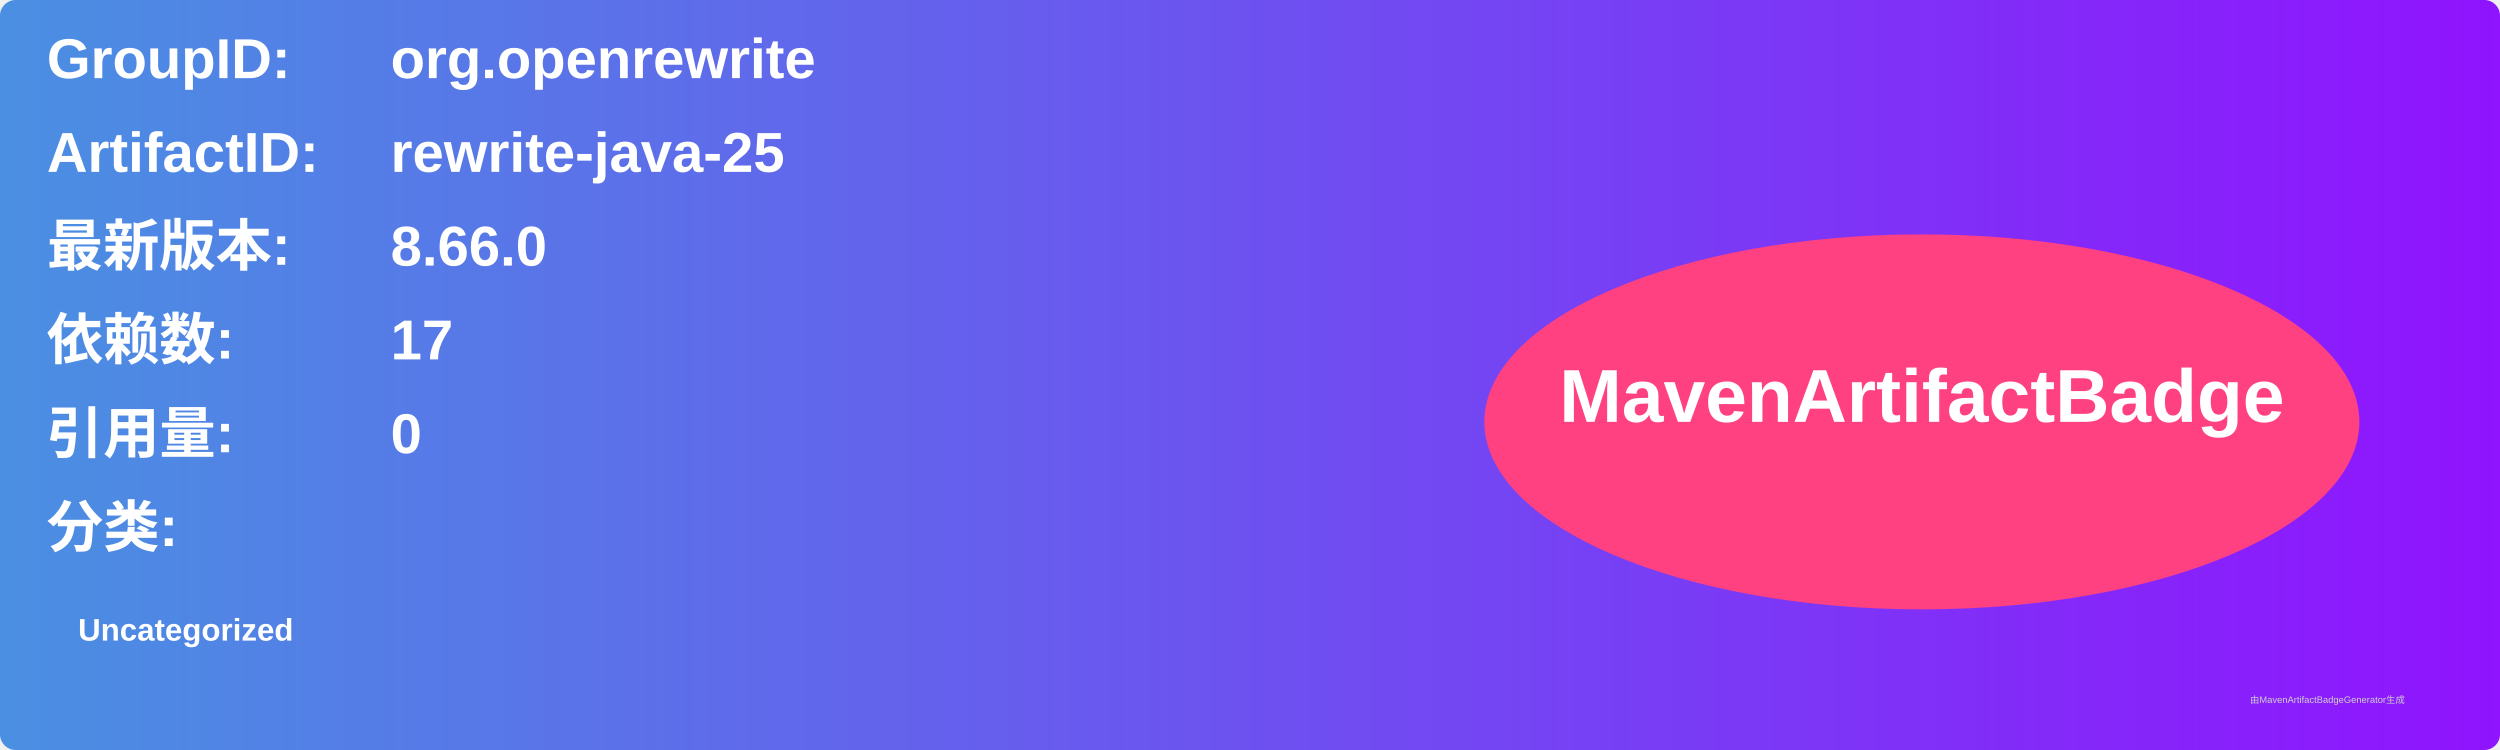
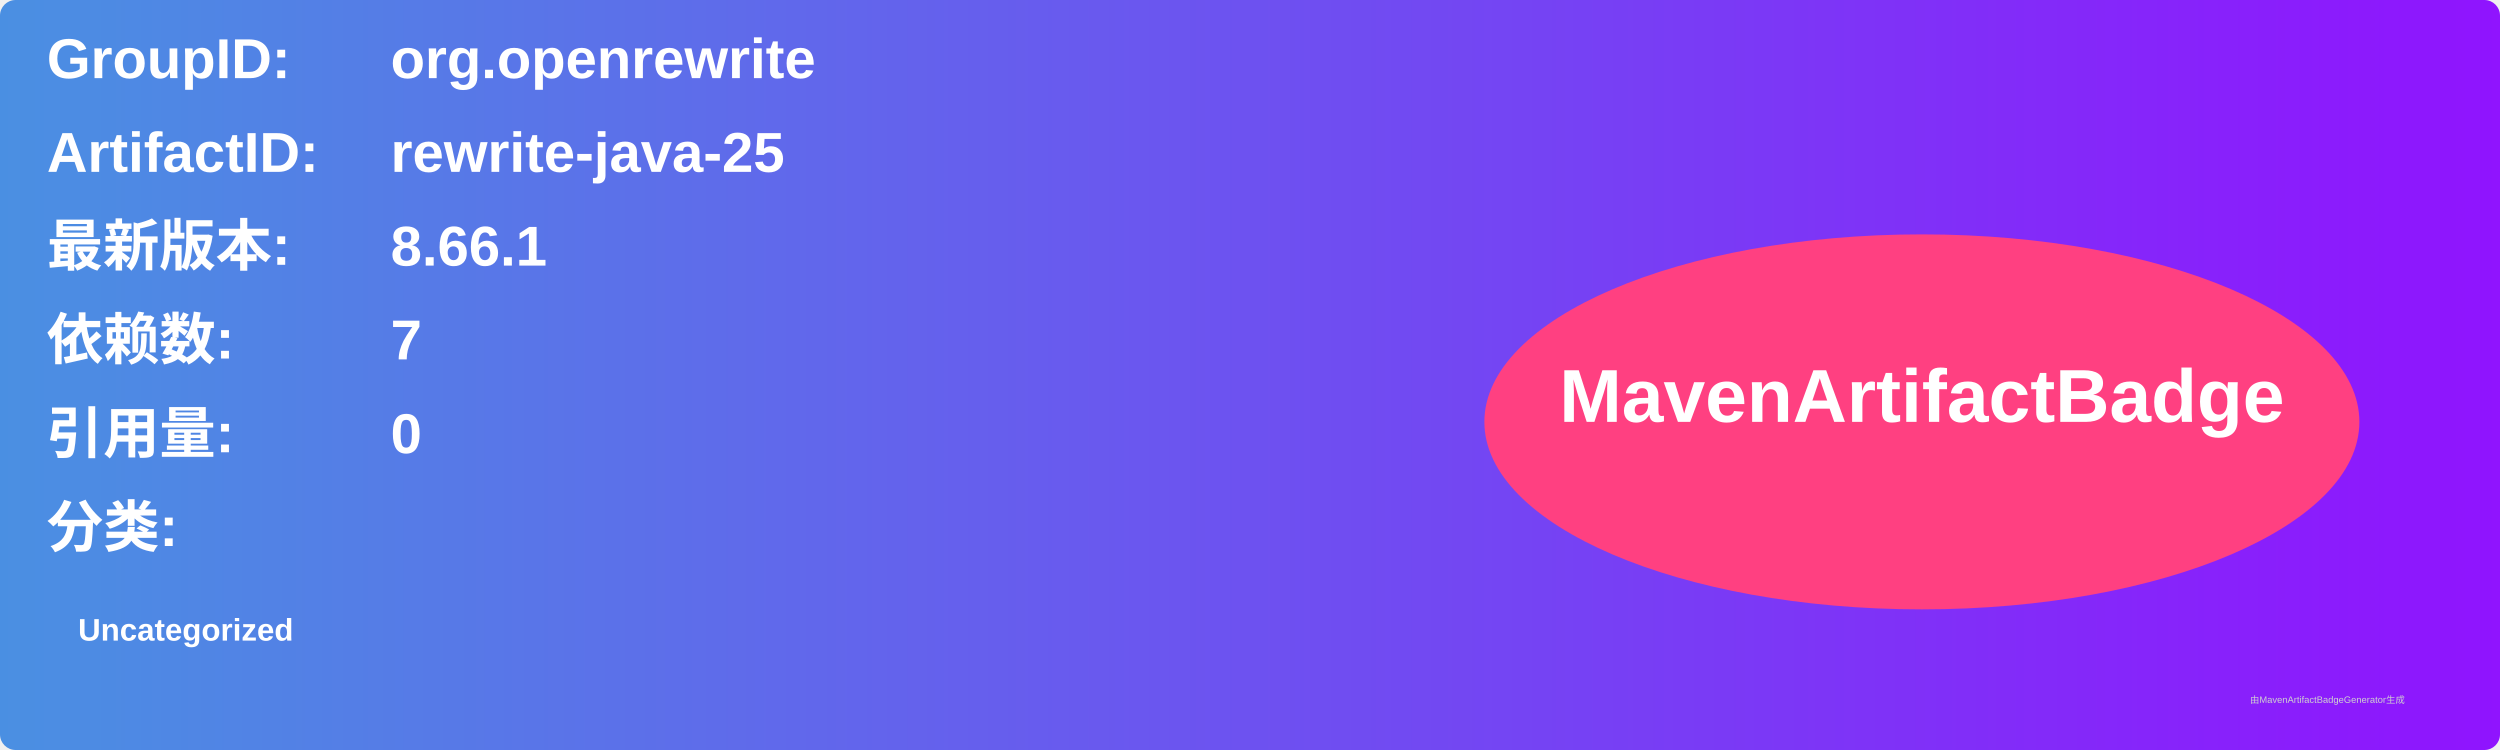
<svg xmlns="http://www.w3.org/2000/svg" width="800" height="240" viewBox="0 0 800 240">
  <linearGradient id="grad" x1="0%" y1="0%" x2="100%" y2="0%">
    <stop offset="0%" stop-color="#4a90e2" />
    <stop offset="100%" stop-color="#9013fe" />
  </linearGradient>
  <rect width="100%" height="100%" rx="5" ry="5" fill="url(#grad)" />
  <g transform="translate(15, 15)">
    <text x="0" y="10" font-family="Arial" font-size="18" fill="white" font-weight="bold" width="260">GroupID:</text>
    <text x="110" y="10" font-family="Arial" font-size="18" fill="white" font-weight="bold" width="460">org.openrewrite</text>
    <text x="0" y="40" font-family="Arial" font-size="18" fill="white" font-weight="bold" width="260">ArtifactID:</text>
    <text x="110" y="40" font-family="Arial" font-size="18" fill="white" font-weight="bold" width="460">rewrite-java-25</text>
    <text x="0" y="70" font-family="Arial" font-size="18" fill="white" font-weight="bold">最新版本:</text>
    <text x="110" y="70" font-family="Arial" font-size="18" fill="white" font-weight="bold">
-       <tspan font-weight="bold">8.66.0</tspan>
+       <tspan font-weight="bold">8.66.1</tspan>
    </text>
    <text x="0" y="100" font-family="Arial" font-size="18" fill="white" font-weight="bold">依赖数: </text>
    <text x="110" y="100" font-family="Arial" font-size="18" fill="white">
-       <tspan font-weight="bold">17</tspan>
+       <tspan font-weight="bold">7</tspan>
    </text>
    <text x="0" y="130" font-family="Arial" font-size="18" fill="white" font-weight="bold">引用量: </text>
    <text x="110" y="130" font-family="Arial" font-size="18" fill="white">
      <tspan font-weight="bold">0</tspan>
    </text>
    <text x="0" y="160" font-family="Arial" font-size="18" fill="white" font-weight="bold">分类:</text>
    <text x="10" y="190" font-family="Arial" font-size="10" fill="white">
      <tspan font-weight="bold">Uncategorized</tspan>
    </text>
    <ellipse cx="600" cy="120" rx="140" ry="60" fill="#ff4081" />
    <text x="600" y="120" text-anchor="middle" font-family="Arial" font-size="24" fill="white" font-weight="bold">MavenArtifactBadge</text>
  </g>
  <text x="720" y="225" font-family="Arial" font-size="3" fill="#d0d0d0">由MavenArtifactBadgeGenerator生成</text>
</svg>
